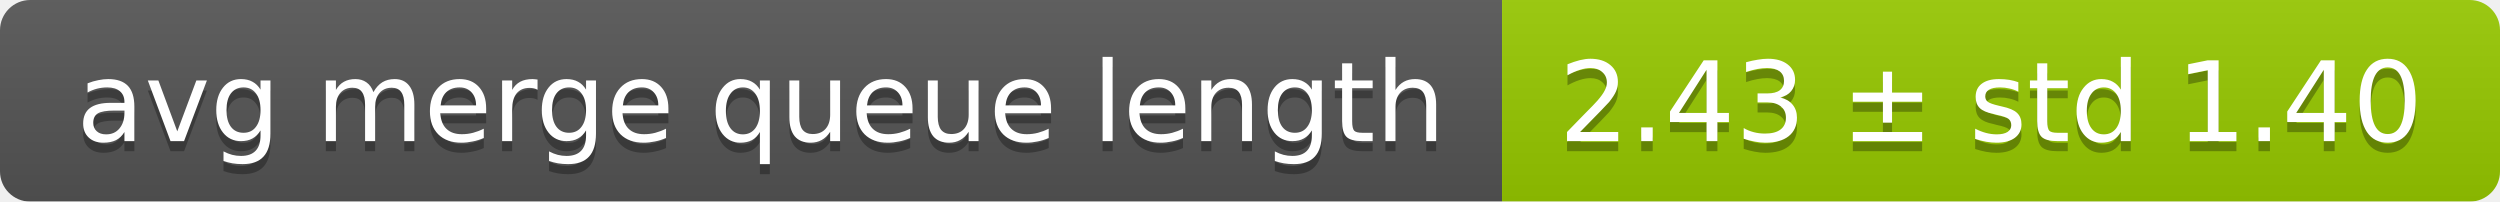
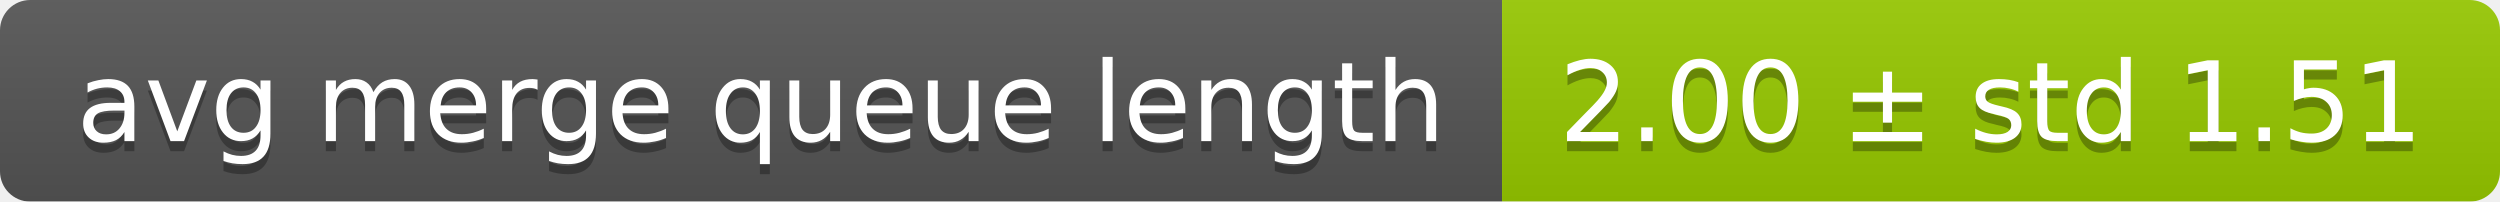
<svg xmlns="http://www.w3.org/2000/svg" width="248" height="20">
  <linearGradient id="smooth" x2="0" y2="100%">
    <stop offset="0" stop-color="#bbb" stop-opacity=".1" />
    <stop offset="1" stop-opacity=".1" />
  </linearGradient>
  <mask id="round">
    <rect width="248" height="20" rx="3" fill="#fff" />
  </mask>
  <g mask="url(#round)">
    <rect width="149" height="20" fill="#555" />
    <rect x="149" width="99" height="20" fill="#97ca00" />
    <rect width="248" height="20" fill="url(#smooth)" />
  </g>
  <g fill="#fff" text-anchor="middle" font-family="DejaVu Sans,Verdana,Geneva,sans-serif" font-size="11">
    <text x="75.5" y="15" fill="#010101" fill-opacity=".3">avg merge queue length</text>
    <text x="75.5" y="14">avg merge queue length</text>
-     <text x="197.5" y="15" fill="#010101" fill-opacity=".3">2.43 ± std 1.40</text>
-     <text x="197.5" y="14">2.43 ± std 1.40</text>
+     <text x="197.5" y="15" fill="#010101" fill-opacity=".3">2.00 ± std 1.51</text>
+     <text x="197.5" y="14">2.00 ± std 1.51</text>
  </g>
</svg>
